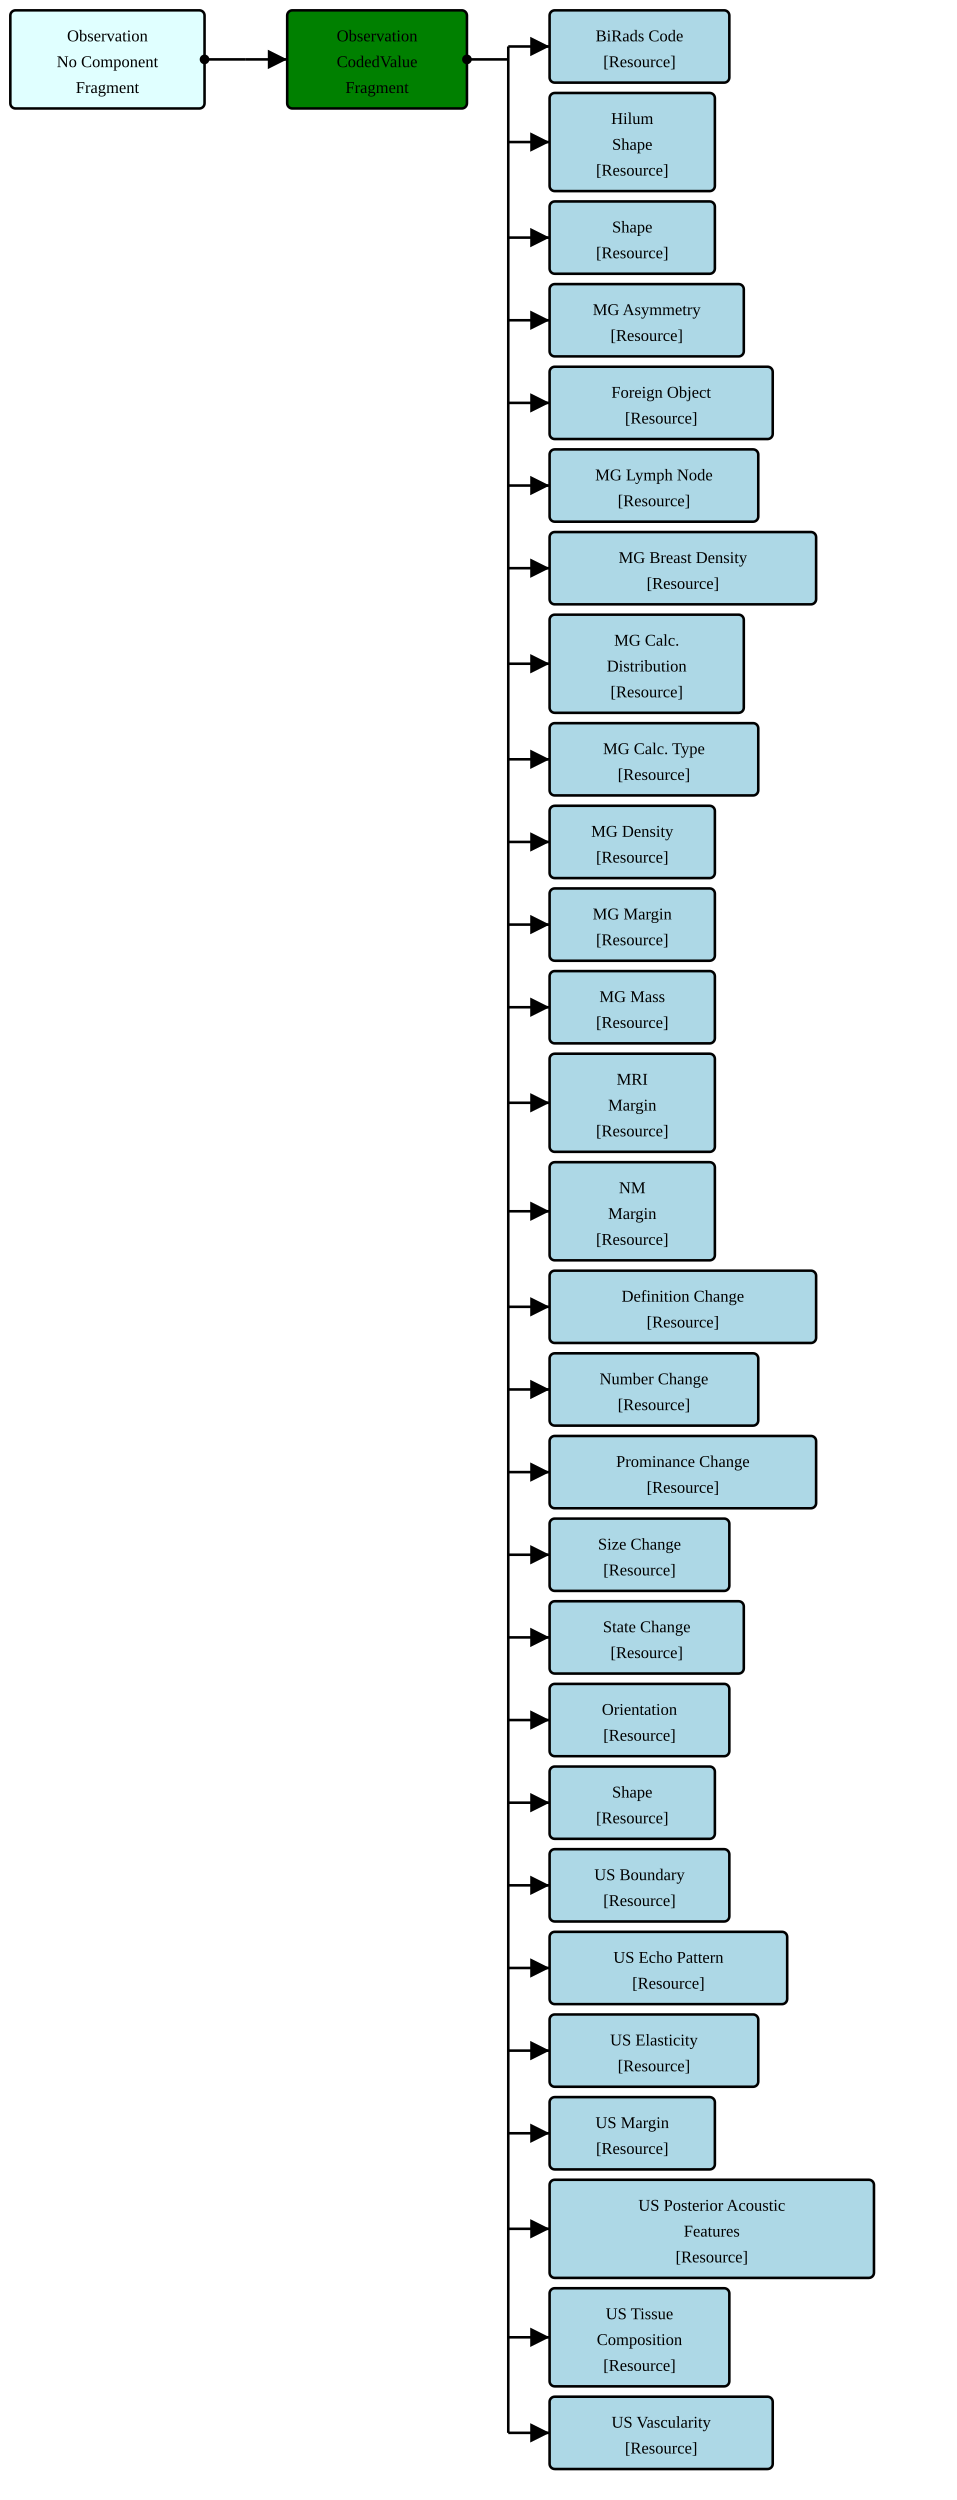
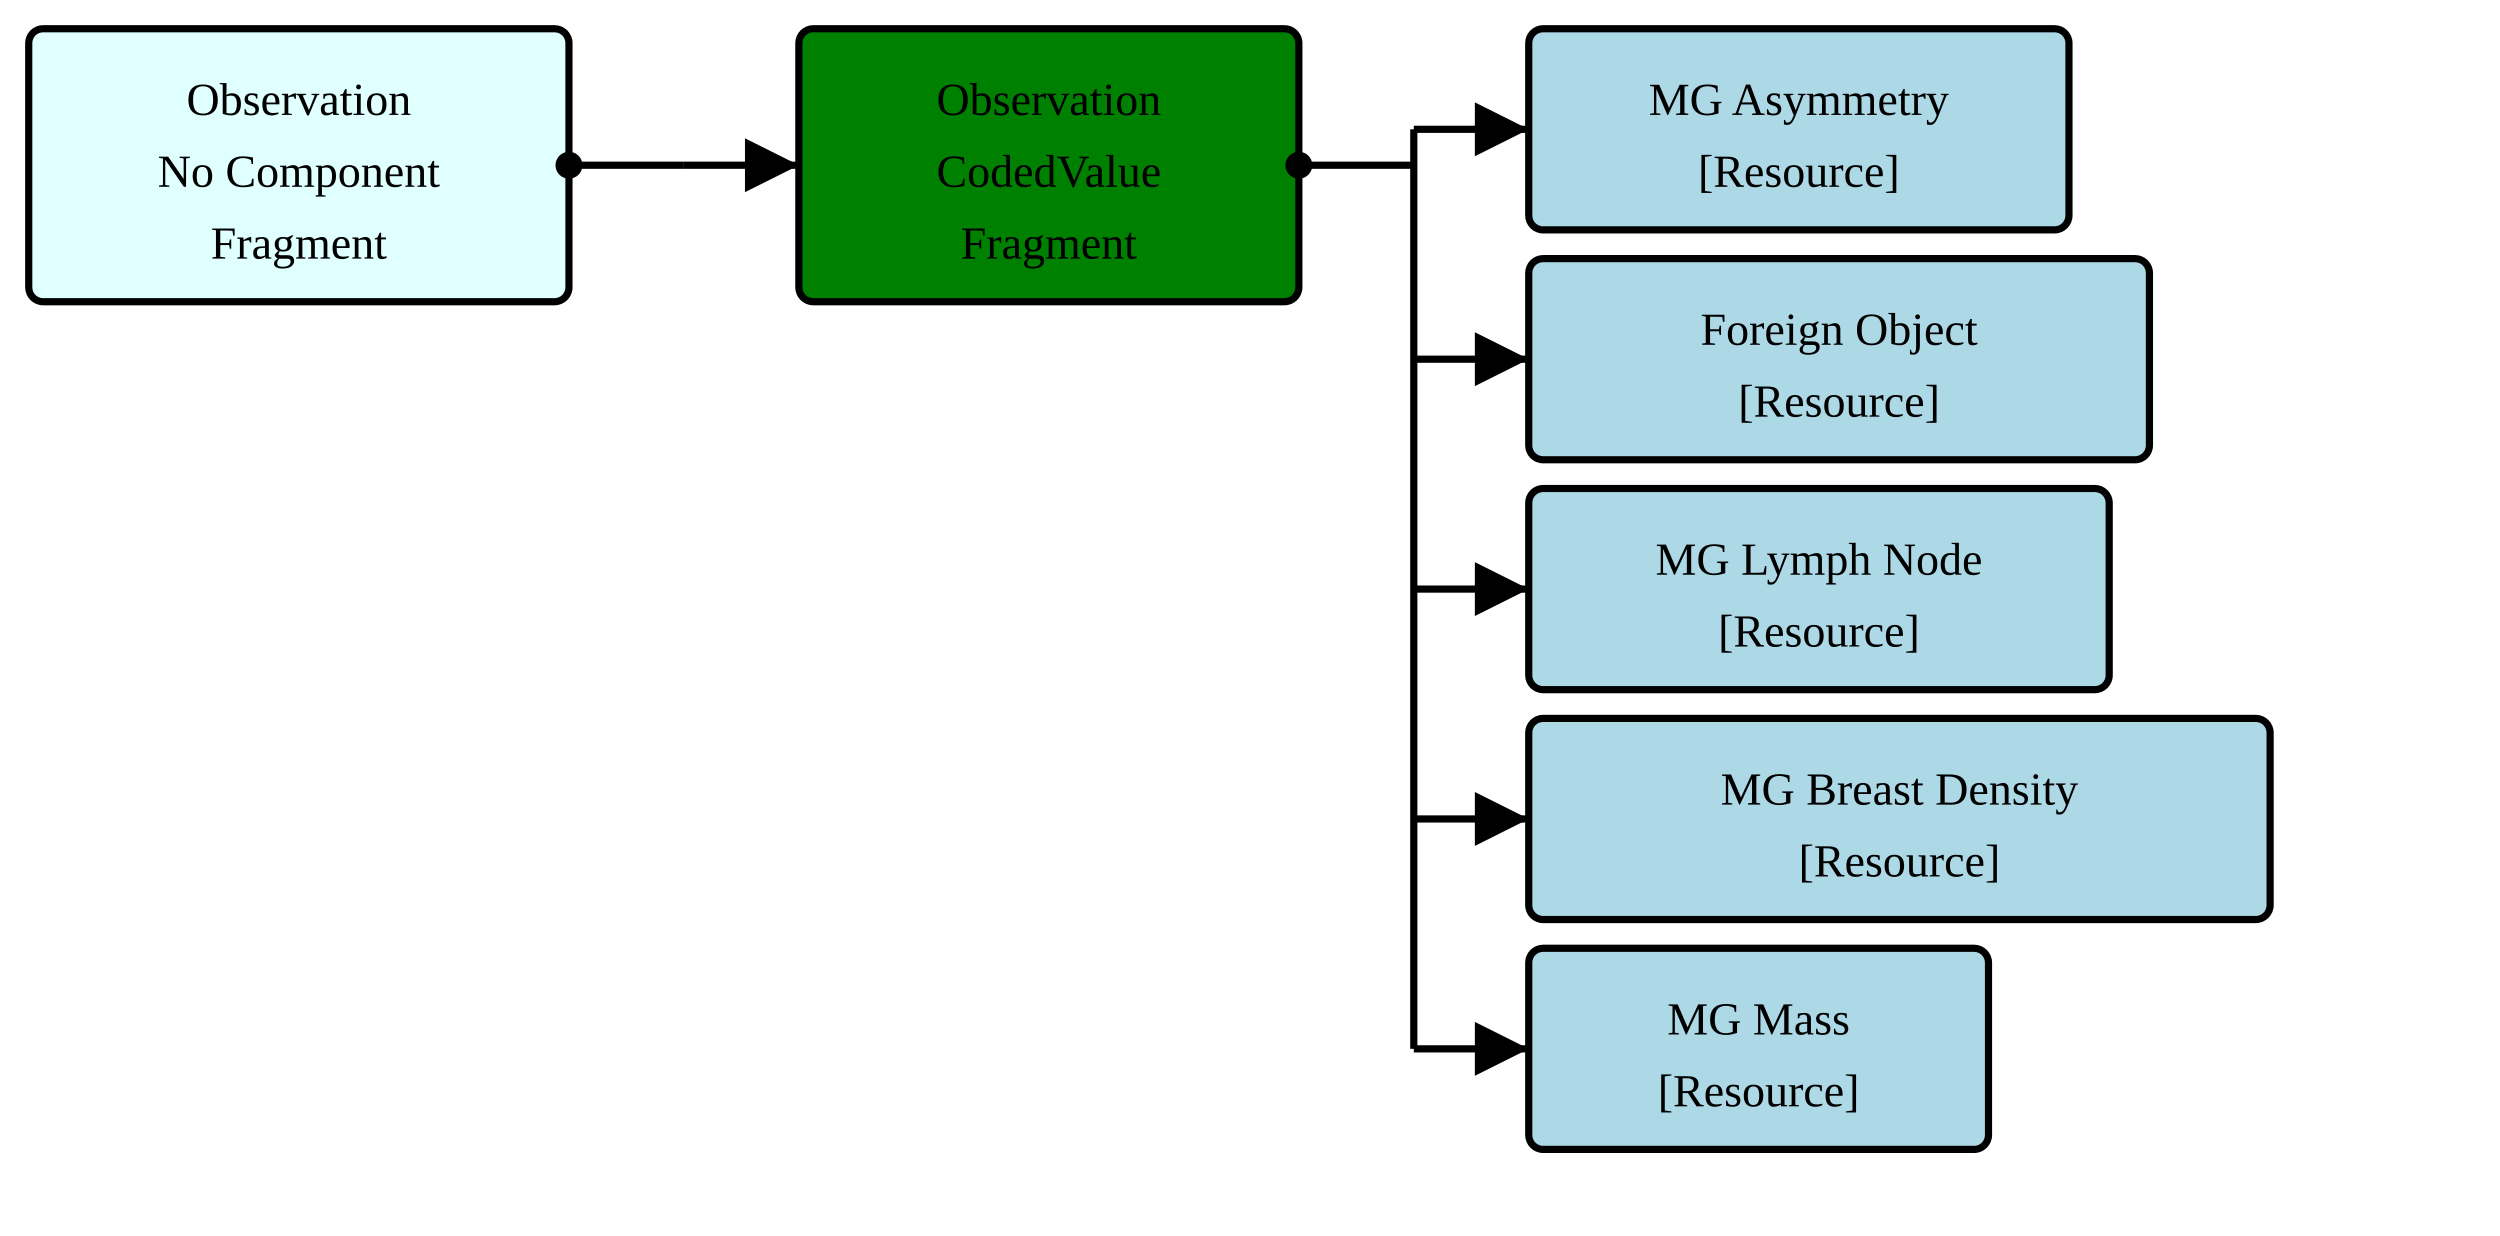
- <svg xmlns="http://www.w3.org/2000/svg" version="1.1" width="694.5" height="1815">
+ <svg xmlns="http://www.w3.org/2000/svg" version="1.1" width="652.5" height="322.5">
  <defs>
    <marker id="arrowStart" markerWidth="3.75" markerHeight="3.75" markerUnits="px" refX="1.875" refY="1.875">
      <circle fill="Black" stroke-width="0" cx="1.875" cy="1.875" r="1.875" />
    </marker>
    <marker id="arrowEnd" markerWidth="7.5" markerHeight="7.5" markerUnits="px" refX="7.5" refY="3.75">
      <polygon fill="Black" stroke-width="0" points="0 0 7.5 3.75 0 7.5" />
    </marker>
  </defs>
  <g>
    <g transform="translate(7.5 7.5)">
      <rect fill="LightCyan" stroke="Black" stroke-width="1.875" x="0" y="0" width="141" height="71.25" rx="3.75" ry="3.75" />
      <a href="./StructureDefinition-FragmentBreastRadObservationNoComponentFragment.html" target="_blank">
        <text x="70.5" y="22.5" text-anchor="middle">Observation</text>
      </a>
      <a href="./StructureDefinition-FragmentBreastRadObservationNoComponentFragment.html" target="_blank">
        <text x="70.5" y="41.25" text-anchor="middle">No Component</text>
      </a>
      <a href="./StructureDefinition-FragmentBreastRadObservationNoComponentFragment.html" target="_blank">
        <text x="70.5" y="60" text-anchor="middle">Fragment</text>
      </a>
    </g>
    <line stroke="Black" stroke-width="1.875" marker-end="url(#arrowEnd)" x1="178.5" y1="43.125" x2="208.5" y2="43.125" />
    <line stroke="Black" stroke-width="1.875" marker-start="url(#arrowStart)" x1="148.5" y1="43.125" x2="178.5" y2="43.125" />
    <line stroke="Black" stroke-width="1.875" x1="178.5" y1="43.125" x2="178.5" y2="43.125" />
  </g>
  <g>
    <g transform="translate(208.5 7.5)">
      <rect fill="Green" stroke="Black" stroke-width="1.875" x="0" y="0" width="130.5" height="71.25" rx="3.75" ry="3.75" />
      <text x="65.25" y="22.5" text-anchor="middle">Observation</text>
      <text x="65.25" y="41.25" text-anchor="middle">CodedValue</text>
      <text x="65.25" y="60" text-anchor="middle">Fragment</text>
    </g>
    <line stroke="Black" stroke-width="1.875" marker-end="url(#arrowEnd)" x1="369" y1="33.75" x2="399" y2="33.75" />
-     <line stroke="Black" stroke-width="1.875" marker-end="url(#arrowEnd)" x1="369" y1="103.125" x2="399" y2="103.125" />
-     <line stroke="Black" stroke-width="1.875" marker-end="url(#arrowEnd)" x1="369" y1="172.5" x2="399" y2="172.5" />
-     <line stroke="Black" stroke-width="1.875" marker-end="url(#arrowEnd)" x1="369" y1="232.5" x2="399" y2="232.5" />
-     <line stroke="Black" stroke-width="1.875" marker-end="url(#arrowEnd)" x1="369" y1="292.5" x2="399" y2="292.5" />
-     <line stroke="Black" stroke-width="1.875" marker-end="url(#arrowEnd)" x1="369" y1="352.5" x2="399" y2="352.5" />
-     <line stroke="Black" stroke-width="1.875" marker-end="url(#arrowEnd)" x1="369" y1="412.5" x2="399" y2="412.5" />
-     <line stroke="Black" stroke-width="1.875" marker-end="url(#arrowEnd)" x1="369" y1="481.875" x2="399" y2="481.875" />
-     <line stroke="Black" stroke-width="1.875" marker-end="url(#arrowEnd)" x1="369" y1="551.25" x2="399" y2="551.25" />
-     <line stroke="Black" stroke-width="1.875" marker-end="url(#arrowEnd)" x1="369" y1="611.25" x2="399" y2="611.25" />
-     <line stroke="Black" stroke-width="1.875" marker-end="url(#arrowEnd)" x1="369" y1="671.25" x2="399" y2="671.25" />
-     <line stroke="Black" stroke-width="1.875" marker-end="url(#arrowEnd)" x1="369" y1="731.25" x2="399" y2="731.25" />
-     <line stroke="Black" stroke-width="1.875" marker-end="url(#arrowEnd)" x1="369" y1="800.625" x2="399" y2="800.625" />
-     <line stroke="Black" stroke-width="1.875" marker-end="url(#arrowEnd)" x1="369" y1="879.375" x2="399" y2="879.375" />
-     <line stroke="Black" stroke-width="1.875" marker-end="url(#arrowEnd)" x1="369" y1="948.75" x2="399" y2="948.75" />
-     <line stroke="Black" stroke-width="1.875" marker-end="url(#arrowEnd)" x1="369" y1="1008.75" x2="399" y2="1008.75" />
-     <line stroke="Black" stroke-width="1.875" marker-end="url(#arrowEnd)" x1="369" y1="1068.75" x2="399" y2="1068.75" />
-     <line stroke="Black" stroke-width="1.875" marker-end="url(#arrowEnd)" x1="369" y1="1128.75" x2="399" y2="1128.75" />
-     <line stroke="Black" stroke-width="1.875" marker-end="url(#arrowEnd)" x1="369" y1="1188.75" x2="399" y2="1188.75" />
-     <line stroke="Black" stroke-width="1.875" marker-end="url(#arrowEnd)" x1="369" y1="1248.75" x2="399" y2="1248.75" />
-     <line stroke="Black" stroke-width="1.875" marker-end="url(#arrowEnd)" x1="369" y1="1308.75" x2="399" y2="1308.75" />
-     <line stroke="Black" stroke-width="1.875" marker-end="url(#arrowEnd)" x1="369" y1="1368.75" x2="399" y2="1368.75" />
-     <line stroke="Black" stroke-width="1.875" marker-end="url(#arrowEnd)" x1="369" y1="1428.75" x2="399" y2="1428.75" />
-     <line stroke="Black" stroke-width="1.875" marker-end="url(#arrowEnd)" x1="369" y1="1488.75" x2="399" y2="1488.75" />
-     <line stroke="Black" stroke-width="1.875" marker-end="url(#arrowEnd)" x1="369" y1="1548.75" x2="399" y2="1548.75" />
-     <line stroke="Black" stroke-width="1.875" marker-end="url(#arrowEnd)" x1="369" y1="1618.125" x2="399" y2="1618.125" />
-     <line stroke="Black" stroke-width="1.875" marker-end="url(#arrowEnd)" x1="369" y1="1696.875" x2="399" y2="1696.875" />
-     <line stroke="Black" stroke-width="1.875" marker-end="url(#arrowEnd)" x1="369" y1="1766.25" x2="399" y2="1766.25" />
+     <line stroke="Black" stroke-width="1.875" marker-end="url(#arrowEnd)" x1="369" y1="93.75" x2="399" y2="93.75" />
+     <line stroke="Black" stroke-width="1.875" marker-end="url(#arrowEnd)" x1="369" y1="153.75" x2="399" y2="153.75" />
+     <line stroke="Black" stroke-width="1.875" marker-end="url(#arrowEnd)" x1="369" y1="213.75" x2="399" y2="213.75" />
+     <line stroke="Black" stroke-width="1.875" marker-end="url(#arrowEnd)" x1="369" y1="273.75" x2="399" y2="273.75" />
    <line stroke="Black" stroke-width="1.875" marker-start="url(#arrowStart)" x1="339" y1="43.125" x2="369" y2="43.125" />
-     <line stroke="Black" stroke-width="1.875" x1="369" y1="33.75" x2="369" y2="1766.25" />
+     <line stroke="Black" stroke-width="1.875" x1="369" y1="33.75" x2="369" y2="273.75" />
  </g>
  <g>
    <g transform="translate(399 7.5)">
-       <rect fill="LightBlue" stroke="Black" stroke-width="1.875" x="0" y="0" width="130.5" height="52.5" rx="3.75" ry="3.75" />
-       <a href="./StructureDefinition-FragmentBiRadsAssessmentCategory.html" target="_blank">
-         <text x="65.25" y="22.5" text-anchor="middle">BiRads Code</text>
-       </a>
-       <a href="StructureDefinition-BiRadsAssessmentCategory.html" target="_blank">
-         <text x="65.25" y="41.25" text-anchor="middle">[Resource]</text>
-       </a>
-     </g>
-     <g transform="translate(399 67.5)">
-       <rect fill="LightBlue" stroke="Black" stroke-width="1.875" x="0" y="0" width="120" height="71.25" rx="3.75" ry="3.75" />
-       <a href="./StructureDefinition-FragmentHilum.html" target="_blank">
-         <text x="60" y="22.5" text-anchor="middle">Hilum</text>
-       </a>
-       <a href="./StructureDefinition-FragmentHilum.html" target="_blank">
-         <text x="60" y="41.25" text-anchor="middle">Shape</text>
-       </a>
-       <a href="StructureDefinition-Hilum.html" target="_blank">
-         <text x="60" y="60" text-anchor="middle">[Resource]</text>
-       </a>
-     </g>
-     <g transform="translate(399 146.25)">
-       <rect fill="LightBlue" stroke="Black" stroke-width="1.875" x="0" y="0" width="120" height="52.5" rx="3.75" ry="3.75" />
-       <a href="./StructureDefinition-FragmentMammoShape.html" target="_blank">
-         <text x="60" y="22.5" text-anchor="middle">Shape</text>
-       </a>
-       <a href="StructureDefinition-MammoShape.html" target="_blank">
-         <text x="60" y="41.25" text-anchor="middle">[Resource]</text>
-       </a>
-     </g>
-     <g transform="translate(399 206.25)">
      <rect fill="LightBlue" stroke="Black" stroke-width="1.875" x="0" y="0" width="141" height="52.5" rx="3.75" ry="3.75" />
      <a href="./StructureDefinition-FragmentMGAbnormalityAsymmetry.html" target="_blank">
        <text x="70.5" y="22.5" text-anchor="middle">MG Asymmetry</text>
      </a>
      <a href="StructureDefinition-MGAbnormalityAsymmetry.html" target="_blank">
        <text x="70.5" y="41.25" text-anchor="middle">[Resource]</text>
      </a>
    </g>
-     <g transform="translate(399 266.25)">
+     <g transform="translate(399 67.5)">
      <rect fill="LightBlue" stroke="Black" stroke-width="1.875" x="0" y="0" width="162" height="52.5" rx="3.75" ry="3.75" />
      <a href="./StructureDefinition-FragmentMGAbnormalityForeignObject.html" target="_blank">
        <text x="81" y="22.5" text-anchor="middle">Foreign Object</text>
      </a>
      <a href="StructureDefinition-MGAbnormalityForeignObject.html" target="_blank">
        <text x="81" y="41.25" text-anchor="middle">[Resource]</text>
      </a>
    </g>
-     <g transform="translate(399 326.25)">
+     <g transform="translate(399 127.5)">
      <rect fill="LightBlue" stroke="Black" stroke-width="1.875" x="0" y="0" width="151.5" height="52.5" rx="3.75" ry="3.75" />
      <a href="./StructureDefinition-FragmentMGAbnormalityLymphNode.html" target="_blank">
        <text x="75.75" y="22.5" text-anchor="middle">MG Lymph Node</text>
      </a>
      <a href="StructureDefinition-MGAbnormalityLymphNode.html" target="_blank">
        <text x="75.75" y="41.25" text-anchor="middle">[Resource]</text>
      </a>
    </g>
-     <g transform="translate(399 386.25)">
+     <g transform="translate(399 187.5)">
      <rect fill="LightBlue" stroke="Black" stroke-width="1.875" x="0" y="0" width="193.5" height="52.5" rx="3.75" ry="3.75" />
      <a href="./StructureDefinition-FragmentMGBreastDensity.html" target="_blank">
        <text x="96.75" y="22.5" text-anchor="middle">MG Breast Density</text>
      </a>
      <a href="StructureDefinition-MGBreastDensity.html" target="_blank">
        <text x="96.75" y="41.25" text-anchor="middle">[Resource]</text>
      </a>
    </g>
-     <g transform="translate(399 446.25)">
-       <rect fill="LightBlue" stroke="Black" stroke-width="1.875" x="0" y="0" width="141" height="71.25" rx="3.75" ry="3.75" />
-       <a href="./StructureDefinition-FragmentMGCalcificationDistribution.html" target="_blank">
-         <text x="70.5" y="22.5" text-anchor="middle">MG Calc.</text>
-       </a>
-       <a href="./StructureDefinition-FragmentMGCalcificationDistribution.html" target="_blank">
-         <text x="70.5" y="41.25" text-anchor="middle">Distribution</text>
-       </a>
-       <a href="StructureDefinition-MGCalcificationDistribution.html" target="_blank">
-         <text x="70.5" y="60" text-anchor="middle">[Resource]</text>
-       </a>
-     </g>
-     <g transform="translate(399 525)">
-       <rect fill="LightBlue" stroke="Black" stroke-width="1.875" x="0" y="0" width="151.5" height="52.5" rx="3.75" ry="3.75" />
-       <a href="./StructureDefinition-FragmentMGCalcificationType.html" target="_blank">
-         <text x="75.75" y="22.5" text-anchor="middle">MG Calc. Type</text>
-       </a>
-       <a href="StructureDefinition-MGCalcificationType.html" target="_blank">
-         <text x="75.75" y="41.25" text-anchor="middle">[Resource]</text>
-       </a>
-     </g>
-     <g transform="translate(399 585)">
-       <rect fill="LightBlue" stroke="Black" stroke-width="1.875" x="0" y="0" width="120" height="52.5" rx="3.75" ry="3.75" />
-       <a href="./StructureDefinition-FragmentMGDensity.html" target="_blank">
-         <text x="60" y="22.5" text-anchor="middle">MG Density</text>
-       </a>
-       <a href="StructureDefinition-MGDensity.html" target="_blank">
-         <text x="60" y="41.25" text-anchor="middle">[Resource]</text>
-       </a>
-     </g>
-     <g transform="translate(399 645)">
-       <rect fill="LightBlue" stroke="Black" stroke-width="1.875" x="0" y="0" width="120" height="52.5" rx="3.75" ry="3.75" />
-       <a href="./StructureDefinition-FragmentMGMargin.html" target="_blank">
-         <text x="60" y="22.5" text-anchor="middle">MG Margin</text>
-       </a>
-       <a href="StructureDefinition-MGMargin.html" target="_blank">
-         <text x="60" y="41.25" text-anchor="middle">[Resource]</text>
-       </a>
-     </g>
-     <g transform="translate(399 705)">
+     <g transform="translate(399 247.5)">
      <rect fill="LightBlue" stroke="Black" stroke-width="1.875" x="0" y="0" width="120" height="52.5" rx="3.75" ry="3.75" />
      <a href="./StructureDefinition-FragmentMGMass.html" target="_blank">
        <text x="60" y="22.5" text-anchor="middle">MG Mass</text>
      </a>
      <a href="StructureDefinition-MGMass.html" target="_blank">
        <text x="60" y="41.25" text-anchor="middle">[Resource]</text>
      </a>
    </g>
-     <g transform="translate(399 765)">
-       <rect fill="LightBlue" stroke="Black" stroke-width="1.875" x="0" y="0" width="120" height="71.25" rx="3.75" ry="3.75" />
-       <a href="./StructureDefinition-FragmentMRIMargin.html" target="_blank">
-         <text x="60" y="22.5" text-anchor="middle">MRI</text>
-       </a>
-       <a href="./StructureDefinition-FragmentMRIMargin.html" target="_blank">
-         <text x="60" y="41.25" text-anchor="middle">Margin</text>
-       </a>
-       <a href="StructureDefinition-MRIMargin.html" target="_blank">
-         <text x="60" y="60" text-anchor="middle">[Resource]</text>
-       </a>
-     </g>
-     <g transform="translate(399 843.75)">
-       <rect fill="LightBlue" stroke="Black" stroke-width="1.875" x="0" y="0" width="120" height="71.25" rx="3.75" ry="3.75" />
-       <a href="./StructureDefinition-FragmentNMMargin.html" target="_blank">
-         <text x="60" y="22.5" text-anchor="middle">NM</text>
-       </a>
-       <a href="./StructureDefinition-FragmentNMMargin.html" target="_blank">
-         <text x="60" y="41.25" text-anchor="middle">Margin</text>
-       </a>
-       <a href="StructureDefinition-NMMargin.html" target="_blank">
-         <text x="60" y="60" text-anchor="middle">[Resource]</text>
-       </a>
-     </g>
-     <g transform="translate(399 922.5)">
-       <rect fill="LightBlue" stroke="Black" stroke-width="1.875" x="0" y="0" width="193.5" height="52.5" rx="3.75" ry="3.75" />
-       <a href="./StructureDefinition-FragmentObservedChangeInDefinition.html" target="_blank">
-         <text x="96.75" y="22.5" text-anchor="middle">Definition Change</text>
-       </a>
-       <a href="StructureDefinition-ObservedChangeInDefinition.html" target="_blank">
-         <text x="96.75" y="41.25" text-anchor="middle">[Resource]</text>
-       </a>
-     </g>
-     <g transform="translate(399 982.5)">
-       <rect fill="LightBlue" stroke="Black" stroke-width="1.875" x="0" y="0" width="151.5" height="52.5" rx="3.75" ry="3.75" />
-       <a href="./StructureDefinition-FragmentObservedChangeInNumber.html" target="_blank">
-         <text x="75.75" y="22.5" text-anchor="middle">Number Change</text>
-       </a>
-       <a href="StructureDefinition-ObservedChangeInNumber.html" target="_blank">
-         <text x="75.75" y="41.25" text-anchor="middle">[Resource]</text>
-       </a>
-     </g>
-     <g transform="translate(399 1042.5)">
-       <rect fill="LightBlue" stroke="Black" stroke-width="1.875" x="0" y="0" width="193.5" height="52.5" rx="3.75" ry="3.75" />
-       <a href="./StructureDefinition-FragmentObservedChangeInProminance.html" target="_blank">
-         <text x="96.75" y="22.5" text-anchor="middle">Prominance Change</text>
-       </a>
-       <a href="StructureDefinition-ObservedChangeInProminance.html" target="_blank">
-         <text x="96.75" y="41.25" text-anchor="middle">[Resource]</text>
-       </a>
-     </g>
-     <g transform="translate(399 1102.5)">
-       <rect fill="LightBlue" stroke="Black" stroke-width="1.875" x="0" y="0" width="130.5" height="52.5" rx="3.75" ry="3.75" />
-       <a href="./StructureDefinition-FragmentObservedChangeInSize.html" target="_blank">
-         <text x="65.25" y="22.5" text-anchor="middle">Size Change</text>
-       </a>
-       <a href="StructureDefinition-ObservedChangeInSize.html" target="_blank">
-         <text x="65.25" y="41.25" text-anchor="middle">[Resource]</text>
-       </a>
-     </g>
-     <g transform="translate(399 1162.5)">
-       <rect fill="LightBlue" stroke="Black" stroke-width="1.875" x="0" y="0" width="141" height="52.5" rx="3.75" ry="3.75" />
-       <a href="./StructureDefinition-FragmentObservedChangeInState.html" target="_blank">
-         <text x="70.5" y="22.5" text-anchor="middle">State Change</text>
-       </a>
-       <a href="StructureDefinition-ObservedChangeInState.html" target="_blank">
-         <text x="70.5" y="41.25" text-anchor="middle">[Resource]</text>
-       </a>
-     </g>
-     <g transform="translate(399 1222.5)">
-       <rect fill="LightBlue" stroke="Black" stroke-width="1.875" x="0" y="0" width="130.5" height="52.5" rx="3.75" ry="3.75" />
-       <a href="./StructureDefinition-FragmentOrientation.html" target="_blank">
-         <text x="65.25" y="22.5" text-anchor="middle">Orientation</text>
-       </a>
-       <a href="StructureDefinition-Orientation.html" target="_blank">
-         <text x="65.25" y="41.25" text-anchor="middle">[Resource]</text>
-       </a>
-     </g>
-     <g transform="translate(399 1282.5)">
-       <rect fill="LightBlue" stroke="Black" stroke-width="1.875" x="0" y="0" width="120" height="52.5" rx="3.75" ry="3.75" />
-       <a href="./StructureDefinition-FragmentUltraSoundShape.html" target="_blank">
-         <text x="60" y="22.5" text-anchor="middle">Shape</text>
-       </a>
-       <a href="StructureDefinition-UltraSoundShape.html" target="_blank">
-         <text x="60" y="41.25" text-anchor="middle">[Resource]</text>
-       </a>
-     </g>
-     <g transform="translate(399 1342.5)">
-       <rect fill="LightBlue" stroke="Black" stroke-width="1.875" x="0" y="0" width="130.5" height="52.5" rx="3.75" ry="3.75" />
-       <a href="./StructureDefinition-FragmentUSBoundary.html" target="_blank">
-         <text x="65.25" y="22.5" text-anchor="middle">US Boundary</text>
-       </a>
-       <a href="StructureDefinition-USBoundary.html" target="_blank">
-         <text x="65.25" y="41.25" text-anchor="middle">[Resource]</text>
-       </a>
-     </g>
-     <g transform="translate(399 1402.5)">
-       <rect fill="LightBlue" stroke="Black" stroke-width="1.875" x="0" y="0" width="172.5" height="52.5" rx="3.75" ry="3.75" />
-       <a href="./StructureDefinition-FragmentUSEchoPattern.html" target="_blank">
-         <text x="86.25" y="22.5" text-anchor="middle">US Echo Pattern</text>
-       </a>
-       <a href="StructureDefinition-USEchoPattern.html" target="_blank">
-         <text x="86.25" y="41.25" text-anchor="middle">[Resource]</text>
-       </a>
-     </g>
-     <g transform="translate(399 1462.5)">
-       <rect fill="LightBlue" stroke="Black" stroke-width="1.875" x="0" y="0" width="151.5" height="52.5" rx="3.75" ry="3.75" />
-       <a href="./StructureDefinition-FragmentUSElasticity.html" target="_blank">
-         <text x="75.75" y="22.5" text-anchor="middle">US Elasticity</text>
-       </a>
-       <a href="StructureDefinition-USElasticity.html" target="_blank">
-         <text x="75.75" y="41.25" text-anchor="middle">[Resource]</text>
-       </a>
-     </g>
-     <g transform="translate(399 1522.5)">
-       <rect fill="LightBlue" stroke="Black" stroke-width="1.875" x="0" y="0" width="120" height="52.5" rx="3.75" ry="3.75" />
-       <a href="./StructureDefinition-FragmentUSMargin.html" target="_blank">
-         <text x="60" y="22.5" text-anchor="middle">US Margin</text>
-       </a>
-       <a href="StructureDefinition-USMargin.html" target="_blank">
-         <text x="60" y="41.25" text-anchor="middle">[Resource]</text>
-       </a>
-     </g>
-     <g transform="translate(399 1582.5)">
-       <rect fill="LightBlue" stroke="Black" stroke-width="1.875" x="0" y="0" width="235.5" height="71.25" rx="3.75" ry="3.75" />
-       <a href="./StructureDefinition-FragmentUSPosteriorAcousticFeatures.html" target="_blank">
-         <text x="117.75" y="22.5" text-anchor="middle">US Posterior Acoustic</text>
-       </a>
-       <a href="./StructureDefinition-FragmentUSPosteriorAcousticFeatures.html" target="_blank">
-         <text x="117.75" y="41.25" text-anchor="middle">Features</text>
-       </a>
-       <a href="StructureDefinition-USPosteriorAcousticFeatures.html" target="_blank">
-         <text x="117.75" y="60" text-anchor="middle">[Resource]</text>
-       </a>
-     </g>
-     <g transform="translate(399 1661.25)">
-       <rect fill="LightBlue" stroke="Black" stroke-width="1.875" x="0" y="0" width="130.5" height="71.25" rx="3.75" ry="3.75" />
-       <a href="./StructureDefinition-FragmentUSTissueComposition.html" target="_blank">
-         <text x="65.25" y="22.5" text-anchor="middle">US Tissue</text>
-       </a>
-       <a href="./StructureDefinition-FragmentUSTissueComposition.html" target="_blank">
-         <text x="65.25" y="41.25" text-anchor="middle">Composition</text>
-       </a>
-       <a href="StructureDefinition-USTissueComposition.html" target="_blank">
-         <text x="65.25" y="60" text-anchor="middle">[Resource]</text>
-       </a>
-     </g>
-     <g transform="translate(399 1740)">
-       <rect fill="LightBlue" stroke="Black" stroke-width="1.875" x="0" y="0" width="162" height="52.5" rx="3.75" ry="3.75" />
-       <a href="./StructureDefinition-FragmentUSVascularity.html" target="_blank">
-         <text x="81" y="22.5" text-anchor="middle">US Vascularity</text>
-       </a>
-       <a href="StructureDefinition-USVascularity.html" target="_blank">
-         <text x="81" y="41.25" text-anchor="middle">[Resource]</text>
-       </a>
-     </g>
  </g>
</svg>
